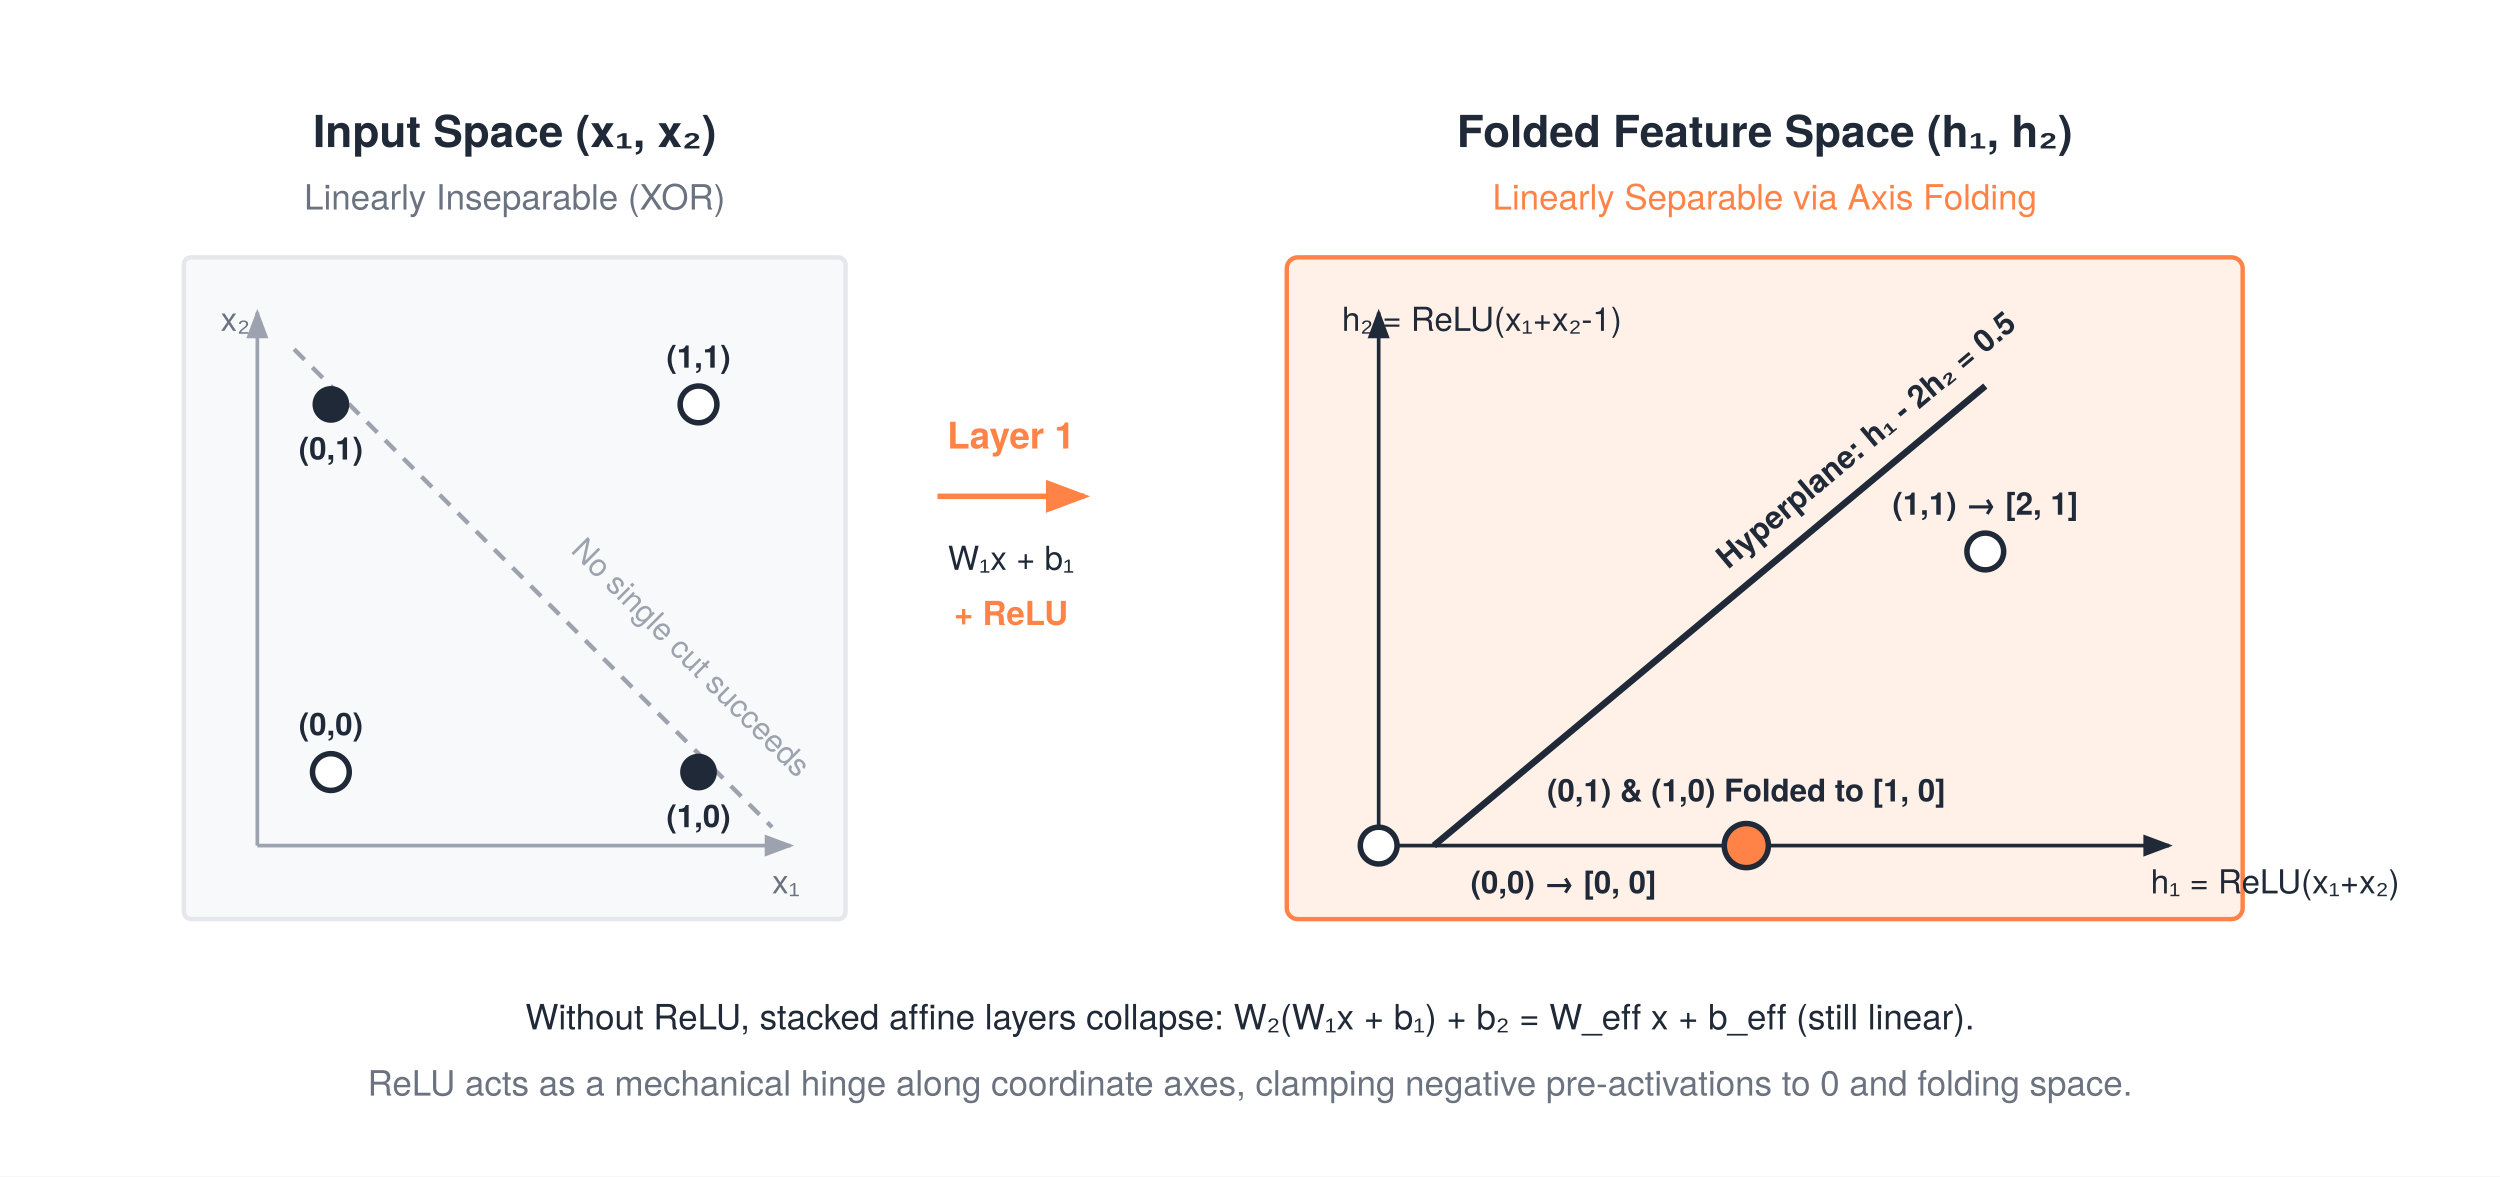
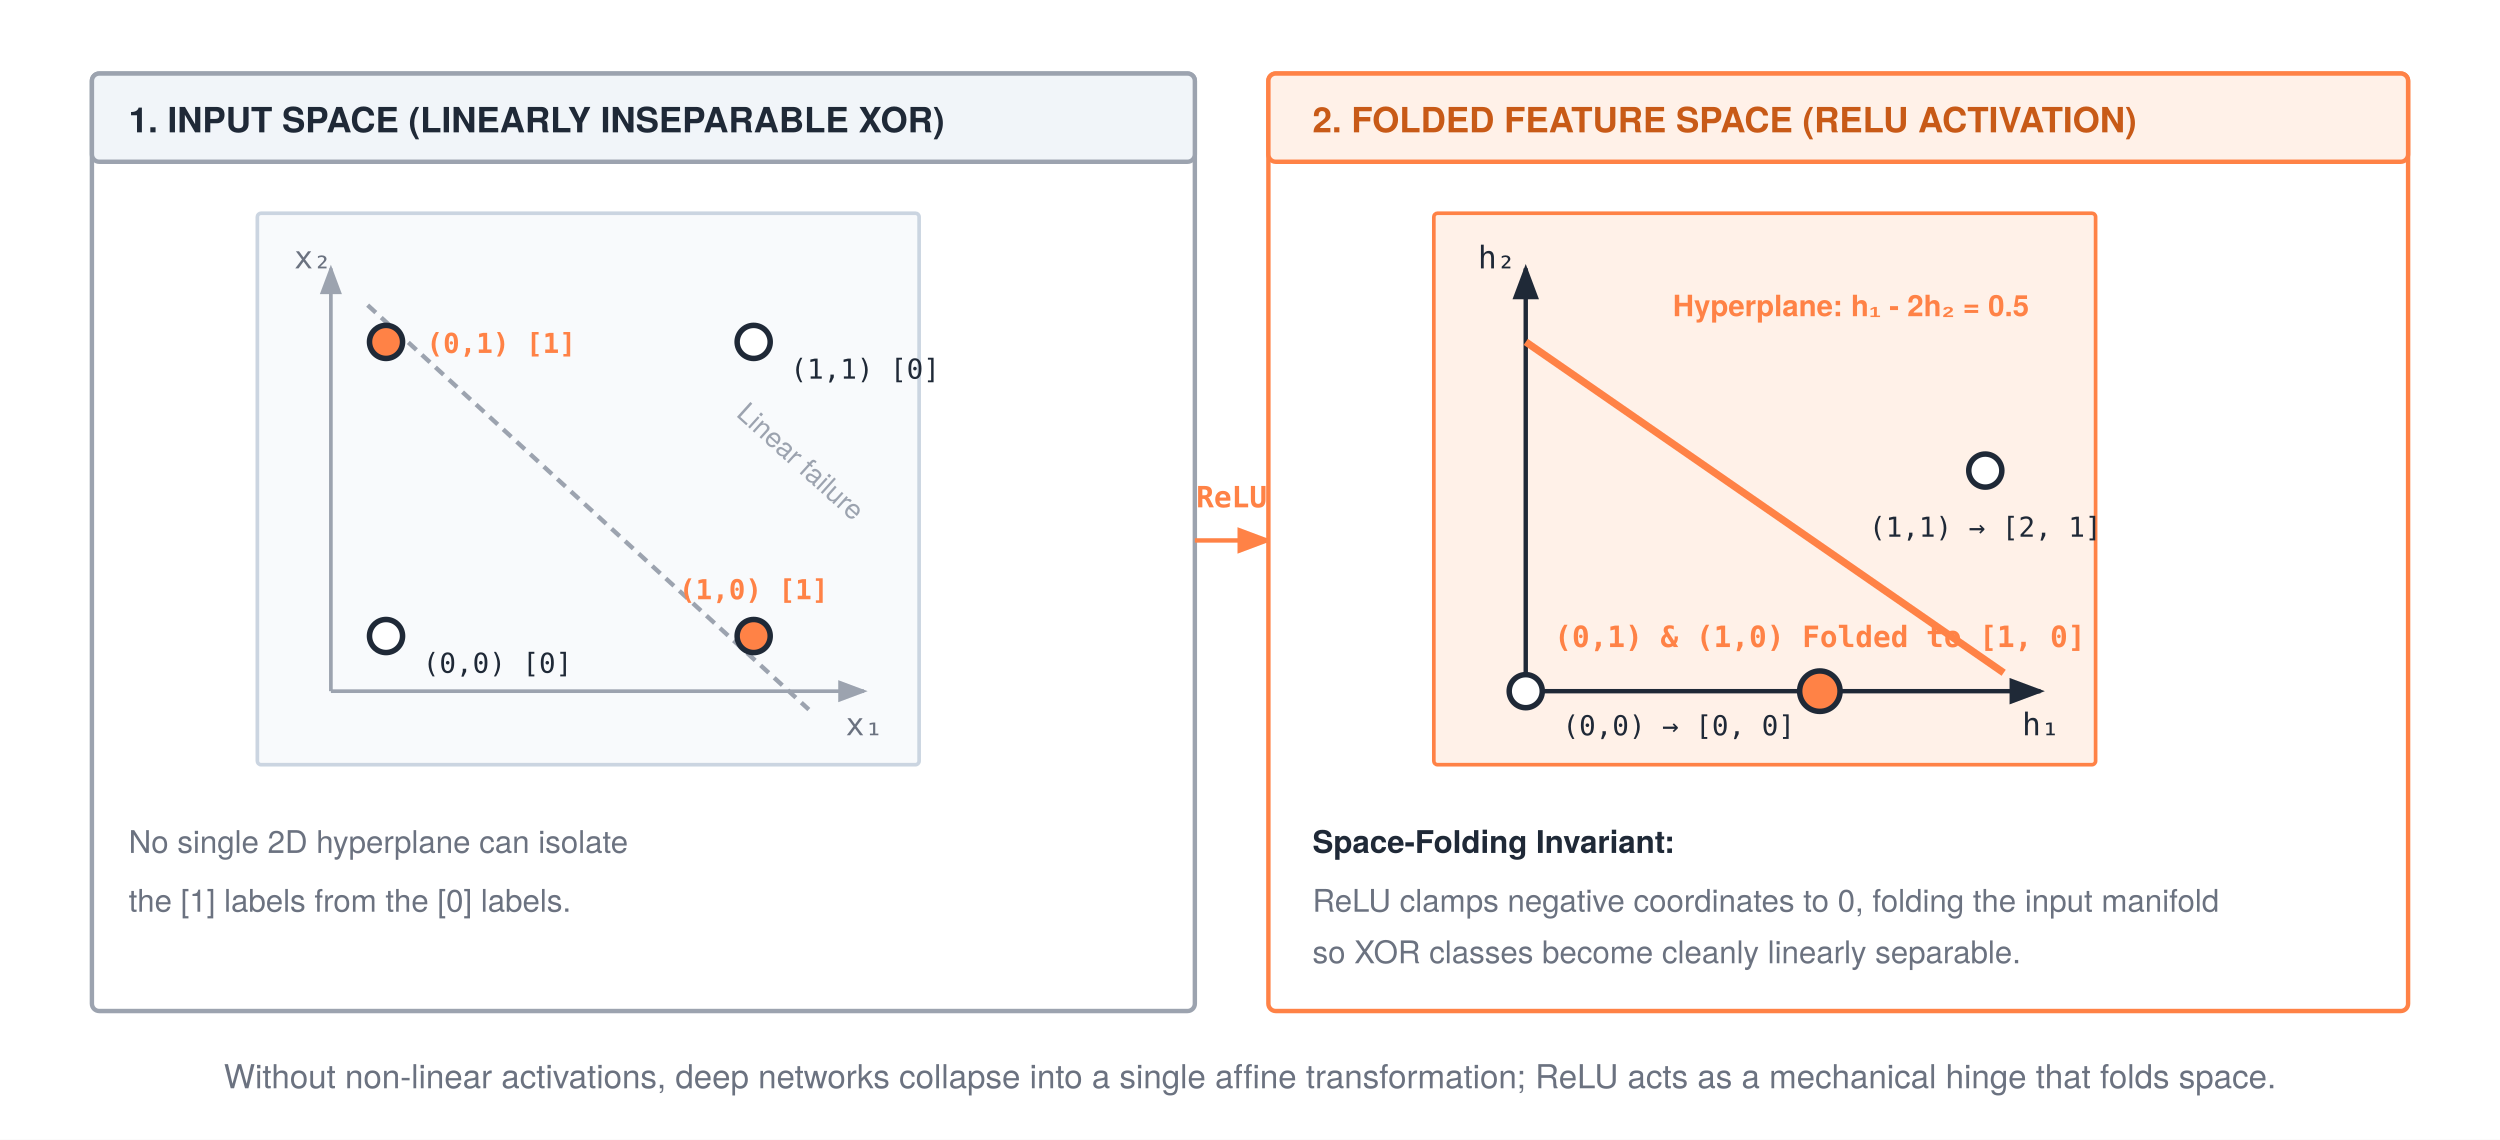
- <svg xmlns="http://www.w3.org/2000/svg" width="680" height="320" viewBox="0 0 680 320" font-family="'TeX Gyre Heros', 'Helvetica Neue', Arial, sans-serif">
-   <rect width="680" height="320" fill="#ffffff" />
+ <svg xmlns="http://www.w3.org/2000/svg" width="680" height="310" viewBox="0 0 680 310" font-family="'TeX Gyre Heros', 'Helvetica Neue', Arial, sans-serif">
+   <rect width="680" height="310" fill="#ffffff" />
  <defs>
    <marker id="arrow" markerWidth="8" markerHeight="6" refX="7" refY="3" orient="auto">
      <polygon points="0 0, 8 3, 0 6" fill="#1f2937" />
    </marker>
    <marker id="arrow-gray" markerWidth="8" markerHeight="6" refX="7" refY="3" orient="auto">
      <polygon points="0 0, 8 3, 0 6" fill="#9ca3af" />
    </marker>
    <marker id="arrow-orange" markerWidth="8" markerHeight="6" refX="7" refY="3" orient="auto">
      <polygon points="0 0, 8 3, 0 6" fill="#ff8246" />
    </marker>
  </defs>
-   <g transform="translate(40, 25)">
-     <text x="100" y="15" text-anchor="middle" font-size="12" font-weight="700" fill="#1f2937">Input Space (x₁, x₂)</text>
-     <text x="100" y="32" text-anchor="middle" font-size="9.5" fill="#6b7280">Linearly Inseparable (XOR)</text>
-     <rect x="10" y="45" width="180" height="180" rx="2" fill="#f8f9fa" stroke="#e5e7eb" stroke-width="1.2" />
-     <line x1="30" y1="205" x2="175" y2="205" stroke="#9ca3af" stroke-width="1" marker-end="url(#arrow-gray)" />
-     <line x1="30" y1="205" x2="30" y2="60" stroke="#9ca3af" stroke-width="1" marker-end="url(#arrow-gray)" />
-     <text x="170" y="218" font-size="9" fill="#6b7280">x₁</text>
-     <text x="20" y="65" font-size="9" fill="#6b7280">x₂</text>
-     <line x1="40" y1="70" x2="170" y2="200" stroke="#9ca3af" stroke-width="1.2" stroke-dasharray="4,3" />
-     <text x="115" y="125" font-size="8.5" fill="#9ca3af" transform="rotate(45, 115, 125)">No single cut succeeds</text>
-     <circle cx="50" cy="185" r="5" fill="#ffffff" stroke="#1f2937" stroke-width="1.5" />
-     <text x="50" y="175" text-anchor="middle" font-size="8.5" font-weight="700" fill="#1f2937">(0,0)</text>
-     <circle cx="150" cy="85" r="5" fill="#ffffff" stroke="#1f2937" stroke-width="1.5" />
-     <text x="150" y="75" text-anchor="middle" font-size="8.5" font-weight="700" fill="#1f2937">(1,1)</text>
-     <circle cx="50" cy="85" r="5" fill="#1f2937" />
-     <text x="50" y="100" text-anchor="middle" font-size="8.5" font-weight="700" fill="#1f2937">(0,1)</text>
-     <circle cx="150" cy="185" r="5" fill="#1f2937" />
-     <text x="150" y="200" text-anchor="middle" font-size="8.5" font-weight="700" fill="#1f2937">(1,0)</text>
+   <rect x="25" y="20" width="300" height="255" rx="2" fill="#ffffff" stroke="#9ca3af" stroke-width="1.2" />
+   <rect x="25" y="20" width="300" height="24" rx="2" fill="#f1f5f9" stroke="#9ca3af" stroke-width="1.2" />
+   <text x="35" y="36" font-size="9.5" font-weight="700" fill="#1f2937">1. INPUT SPACE (LINEARLY INSEPARABLE XOR)</text>
+   <g transform="translate(70, 58)">
+     <rect x="0" y="0" width="180" height="150" rx="1" fill="#f8fafc" stroke="#cbd5e1" stroke-width="1" />
+     <line x1="20" y1="130" x2="165" y2="130" stroke="#9ca3af" stroke-width="1" marker-end="url(#arrow-gray)" />
+     <line x1="20" y1="130" x2="20" y2="15" stroke="#9ca3af" stroke-width="1" marker-end="url(#arrow-gray)" />
+     <text x="160" y="142" font-size="8.5" font-family="monospace" fill="#6b7280">x₁</text>
+     <text x="10" y="15" font-size="8.5" font-family="monospace" fill="#6b7280">x₂</text>
+     <line x1="30" y1="25" x2="150" y2="135" stroke="#9ca3af" stroke-width="1.2" stroke-dasharray="3,2" />
+     <text x="130" y="55" font-size="7.5" fill="#9ca3af" transform="rotate(42, 130, 55)">Linear failure</text>
+     <circle cx="35" cy="115" r="4.5" fill="#ffffff" stroke="#1f2937" stroke-width="1.5" />
+     <text x="45" y="125" font-size="7.5" font-family="monospace" fill="#1f2937">(0,0) [0]</text>
+     <circle cx="135" cy="115" r="4.5" fill="#ff8246" stroke="#1f2937" stroke-width="1.5" />
+     <text x="135" y="105" text-anchor="middle" font-size="7.5" font-family="monospace" font-weight="bold" fill="#ff8246">(1,0) [1]</text>
+     <circle cx="35" cy="35" r="4.5" fill="#ff8246" stroke="#1f2937" stroke-width="1.5" />
+     <text x="46" y="38" font-size="7.5" font-family="monospace" font-weight="bold" fill="#ff8246">(0,1) [1]</text>
+     <circle cx="135" cy="35" r="4.5" fill="#ffffff" stroke="#1f2937" stroke-width="1.5" />
+     <text x="145" y="45" font-size="7.5" font-family="monospace" fill="#1f2937">(1,1) [0]</text>
  </g>
-   <g transform="translate(255, 110)">
-     <path d="M0 25 H40" stroke="#ff8246" stroke-width="1.5" marker-end="url(#arrow-orange)" />
-     <text x="20" y="12" text-anchor="middle" font-size="10" font-weight="700" fill="#ff8246">Layer 1</text>
-     <text x="20" y="45" text-anchor="middle" font-size="9" fill="#1f2937">W₁x + b₁</text>
-     <text x="20" y="60" text-anchor="middle" font-size="9" font-weight="700" fill="#ff8246">+ ReLU</text>
+   <text x="35" y="232" font-size="8.5" fill="#6b7280">No single 2D hyperplane can isolate</text>
+   <text x="35" y="248" font-size="8.5" fill="#6b7280">the [1] labels from the [0] labels.</text>
+   <line x1="325" y1="147" x2="345" y2="147" stroke="#ff8246" stroke-width="1.2" marker-end="url(#arrow-orange)" />
+   <text x="335" y="138" text-anchor="middle" font-size="8" font-family="monospace" font-weight="bold" fill="#ff8246">ReLU</text>
+   <rect x="345" y="20" width="310" height="255" rx="2" fill="#ffffff" stroke="#ff8246" stroke-width="1.2" />
+   <rect x="345" y="20" width="310" height="24" rx="2" fill="#fff1e8" stroke="#ff8246" stroke-width="1.2" />
+   <text x="357" y="36" font-size="9.5" font-weight="700" fill="#c85a17">2. FOLDED FEATURE SPACE (RELU ACTIVATION)</text>
+   <g transform="translate(390, 58)">
+     <rect x="0" y="0" width="180" height="150" rx="1" fill="#fff1e8" stroke="#ff8246" stroke-width="1" />
+     <line x1="25" y1="130" x2="165" y2="130" stroke="#1f2937" stroke-width="1.2" marker-end="url(#arrow)" />
+     <line x1="25" y1="130" x2="25" y2="15" stroke="#1f2937" stroke-width="1.2" marker-end="url(#arrow)" />
+     <text x="160" y="142" font-size="8.5" font-family="monospace" fill="#1f2937">h₁</text>
+     <text x="12" y="15" font-size="8.5" font-family="monospace" fill="#1f2937">h₂</text>
+     <line x1="25" y1="35" x2="155" y2="125" stroke="#ff8246" stroke-width="2" />
+     <text x="65" y="28" font-size="8" font-weight="bold" fill="#ff8246">Hyperplane: h₁ - 2h₂ = 0.5</text>
+     <circle cx="25" cy="130" r="4.5" fill="#ffffff" stroke="#1f2937" stroke-width="1.5" />
+     <text x="35" y="142" font-size="7.5" font-family="monospace" fill="#1f2937">(0,0) → [0, 0]</text>
+     <circle cx="105" cy="130" r="5.5" fill="#ff8246" stroke="#1f2937" stroke-width="1.5" />
+     <text x="105" y="118" text-anchor="middle" font-size="8" font-family="monospace" font-weight="bold" fill="#ff8246">(0,1) &amp; (1,0) Folded to [1, 0]</text>
+     <circle cx="150" cy="70" r="4.5" fill="#ffffff" stroke="#1f2937" stroke-width="1.5" />
+     <text x="150" y="88" text-anchor="middle" font-size="7.5" font-family="monospace" fill="#1f2937">(1,1) → [2, 1]</text>
  </g>
-   <g transform="translate(325, 25)">
-     <text x="155" y="15" text-anchor="middle" font-size="12" font-weight="700" fill="#1f2937">Folded Feature Space (h₁, h₂)</text>
-     <text x="155" y="32" text-anchor="middle" font-size="9.5" fill="#ff8246">Linearly Separable via Axis Folding</text>
-     <rect x="25" y="45" width="260" height="180" rx="3" fill="#fff1e8" stroke="#ff8246" stroke-width="1.2" />
-     <line x1="50" y1="205" x2="265" y2="205" stroke="#1f2937" stroke-width="1" marker-end="url(#arrow)" />
-     <line x1="50" y1="205" x2="50" y2="60" stroke="#1f2937" stroke-width="1" marker-end="url(#arrow)" />
-     <text x="260" y="218" font-size="9" fill="#1f2937">h₁ = ReLU(x₁+x₂)</text>
-     <text x="40" y="65" font-size="9" fill="#1f2937">h₂ = ReLU(x₁+x₂-1)</text>
-     <line x1="65" y1="205" x2="215" y2="80" stroke="#1f2937" stroke-width="1.8" />
-     <text x="145" y="130" font-size="8.5" font-weight="700" fill="#1f2937" transform="rotate(-40, 145, 130)">Hyperplane: h₁ - 2h₂ = 0.5</text>
-     <circle cx="50" cy="205" r="5" fill="#ffffff" stroke="#1f2937" stroke-width="1.5" />
-     <text x="75" y="218" font-size="8.5" font-weight="700" fill="#1f2937">(0,0) → [0, 0]</text>
-     <circle cx="150" cy="205" r="6" fill="#ff8246" stroke="#1f2937" stroke-width="1.5" />
-     <text x="150" y="193" text-anchor="middle" font-size="8.5" font-weight="700" fill="#1f2937">(0,1) &amp; (1,0) Folded to [1, 0]</text>
-     <circle cx="215" cy="125" r="5" fill="#ffffff" stroke="#1f2937" stroke-width="1.5" />
-     <text x="215" y="115" text-anchor="middle" font-size="8.5" font-weight="700" fill="#1f2937">(1,1) → [2, 1]</text>
-   </g>
-   <text x="340" y="280" text-anchor="middle" font-size="9.5" fill="#1f2937">Without ReLU, stacked affine layers collapse: W₂(W₁x + b₁) + b₂ = W_eff x + b_eff (still linear).</text>
-   <text x="340" y="298" text-anchor="middle" font-size="9.5" fill="#6b7280">ReLU acts as a mechanical hinge along coordinate axes, clamping negative pre-activations to 0 and folding space.</text>
+   <text x="357" y="232" font-size="8.5" font-weight="bold" fill="#1f2937">Space-Folding Invariant:</text>
+   <text x="357" y="248" font-size="8.5" fill="#6b7280">ReLU clamps negative coordinates to 0, folding the input manifold</text>
+   <text x="357" y="262" font-size="8.5" fill="#6b7280">so XOR classes become cleanly linearly separable.</text>
+   <text x="340" y="296" text-anchor="middle" font-size="9" fill="#6b7280">Without non-linear activations, deep networks collapse into a single affine transformation; ReLU acts as a mechanical hinge that folds space.</text>
</svg>
